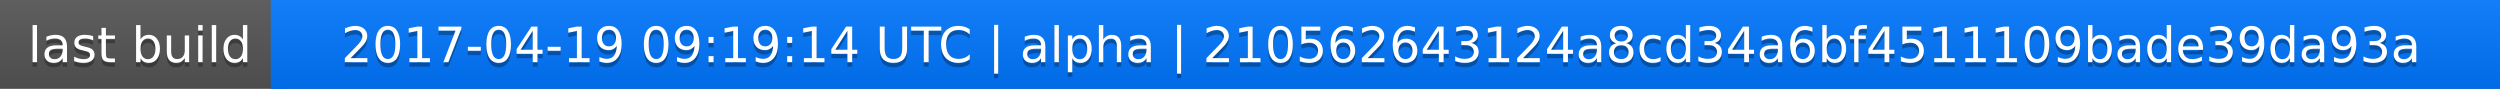
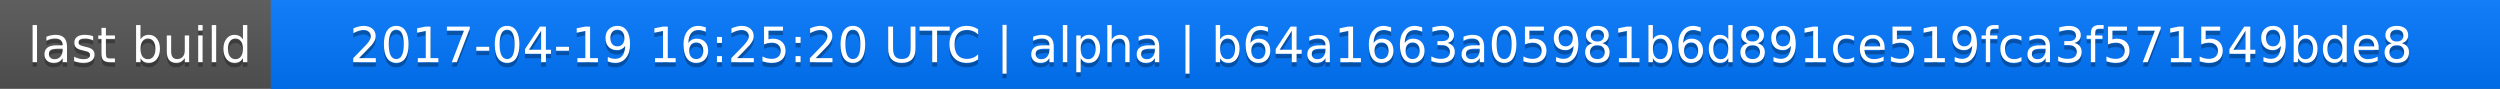
<svg xmlns="http://www.w3.org/2000/svg" width="563" height="20">
  <linearGradient id="a" x2="0" y2="100%">
    <stop offset="0" stop-color="#bbb" stop-opacity=".1" />
    <stop offset="1" stop-opacity=".1" />
  </linearGradient>
  <rect rx="0" width="563" height="20" fill="#555" />
  <rect rx="0" x="61" width="502" height="20" fill="#07f" />
  <path fill="#07f" d="M61 0h4v20h-4z" />
  <rect rx="0" width="563" height="20" fill="url(#a)" />
  <g fill="#fff" text-anchor="middle" font-family="DejaVu Sans,Verdana,Geneva,sans-serif" font-size="11">
    <text x="31.5" y="15" fill="#010101" fill-opacity=".3">last build</text>
    <text x="31.5" y="14">last build</text>
-     <text x="311" y="15" fill="#010101" fill-opacity=".3">2017-04-19 09:19:14 UTC | alpha | 210562643124a8cd34a6bf4511109bade39da93a</text>
-     <text x="311" y="14">2017-04-19 09:19:14 UTC | alpha | 210562643124a8cd34a6bf4511109bade39da93a</text>
+     <text x="311" y="15" fill="#010101" fill-opacity=".3">2017-04-19 16:25:20 UTC | alpha | b64a1663a05981b6d891ce519fca3f571549bde8</text>
+     <text x="311" y="14">2017-04-19 16:25:20 UTC | alpha | b64a1663a05981b6d891ce519fca3f571549bde8</text>
  </g>
</svg>
